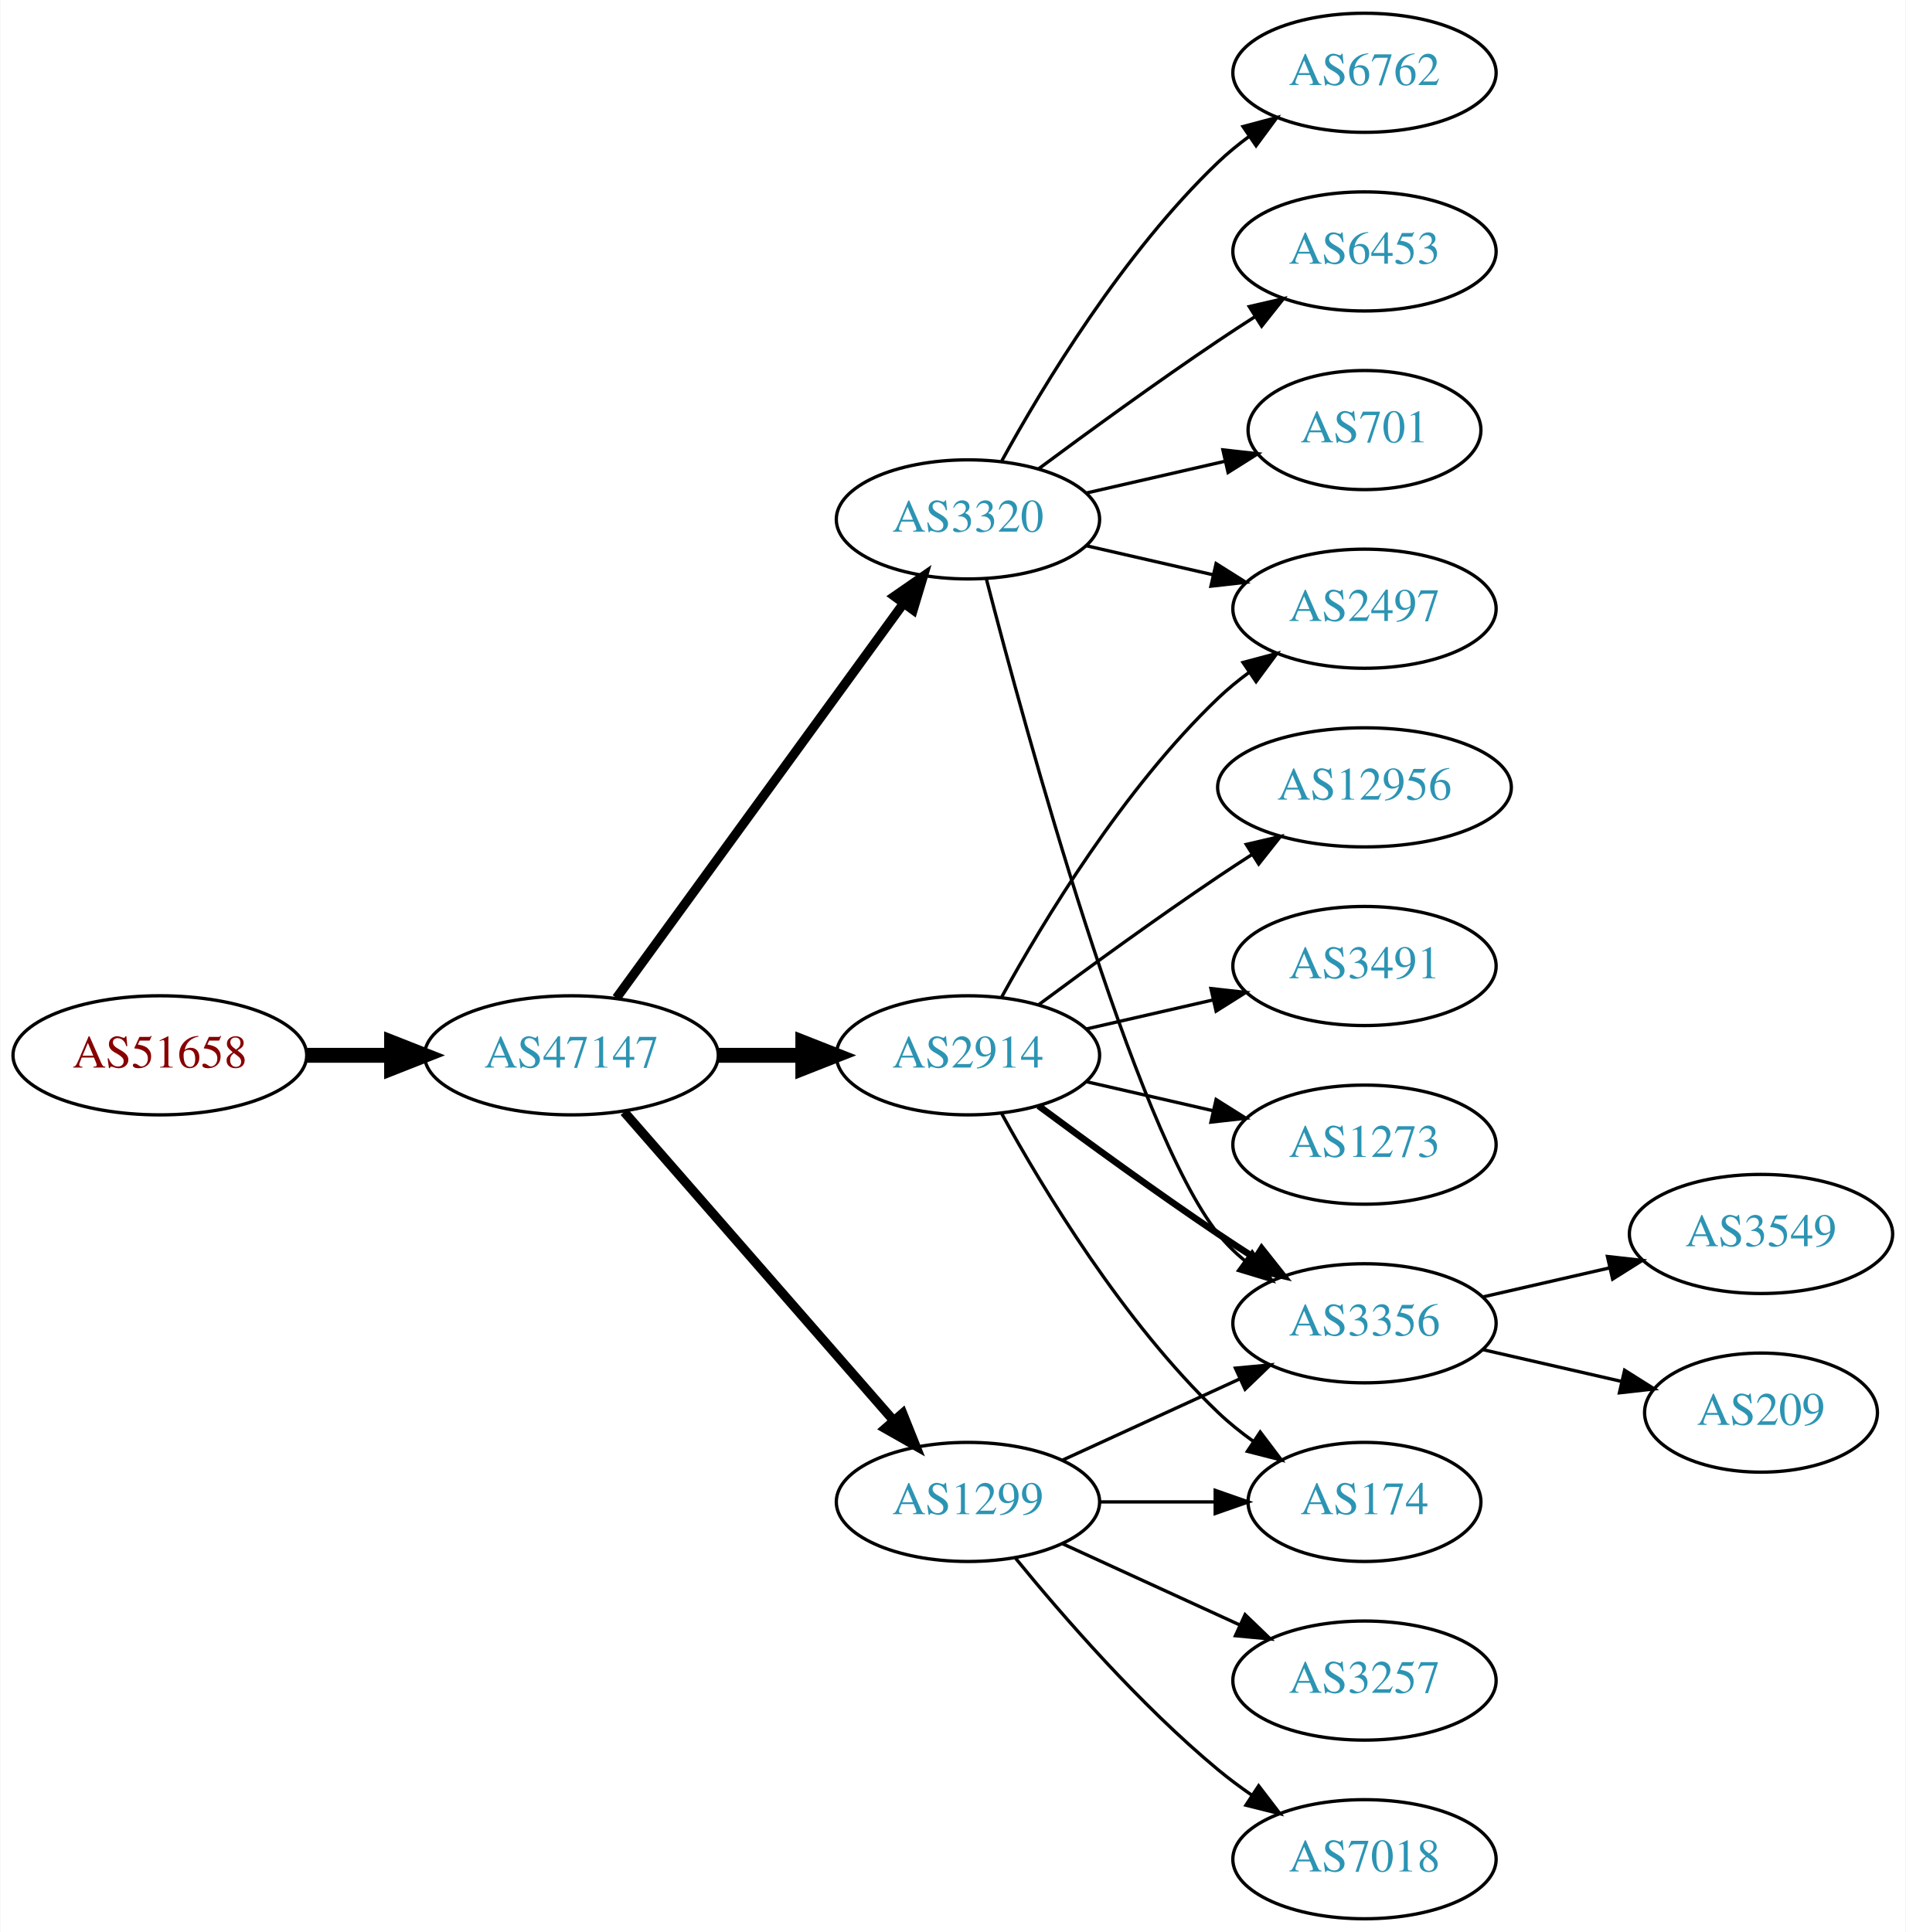
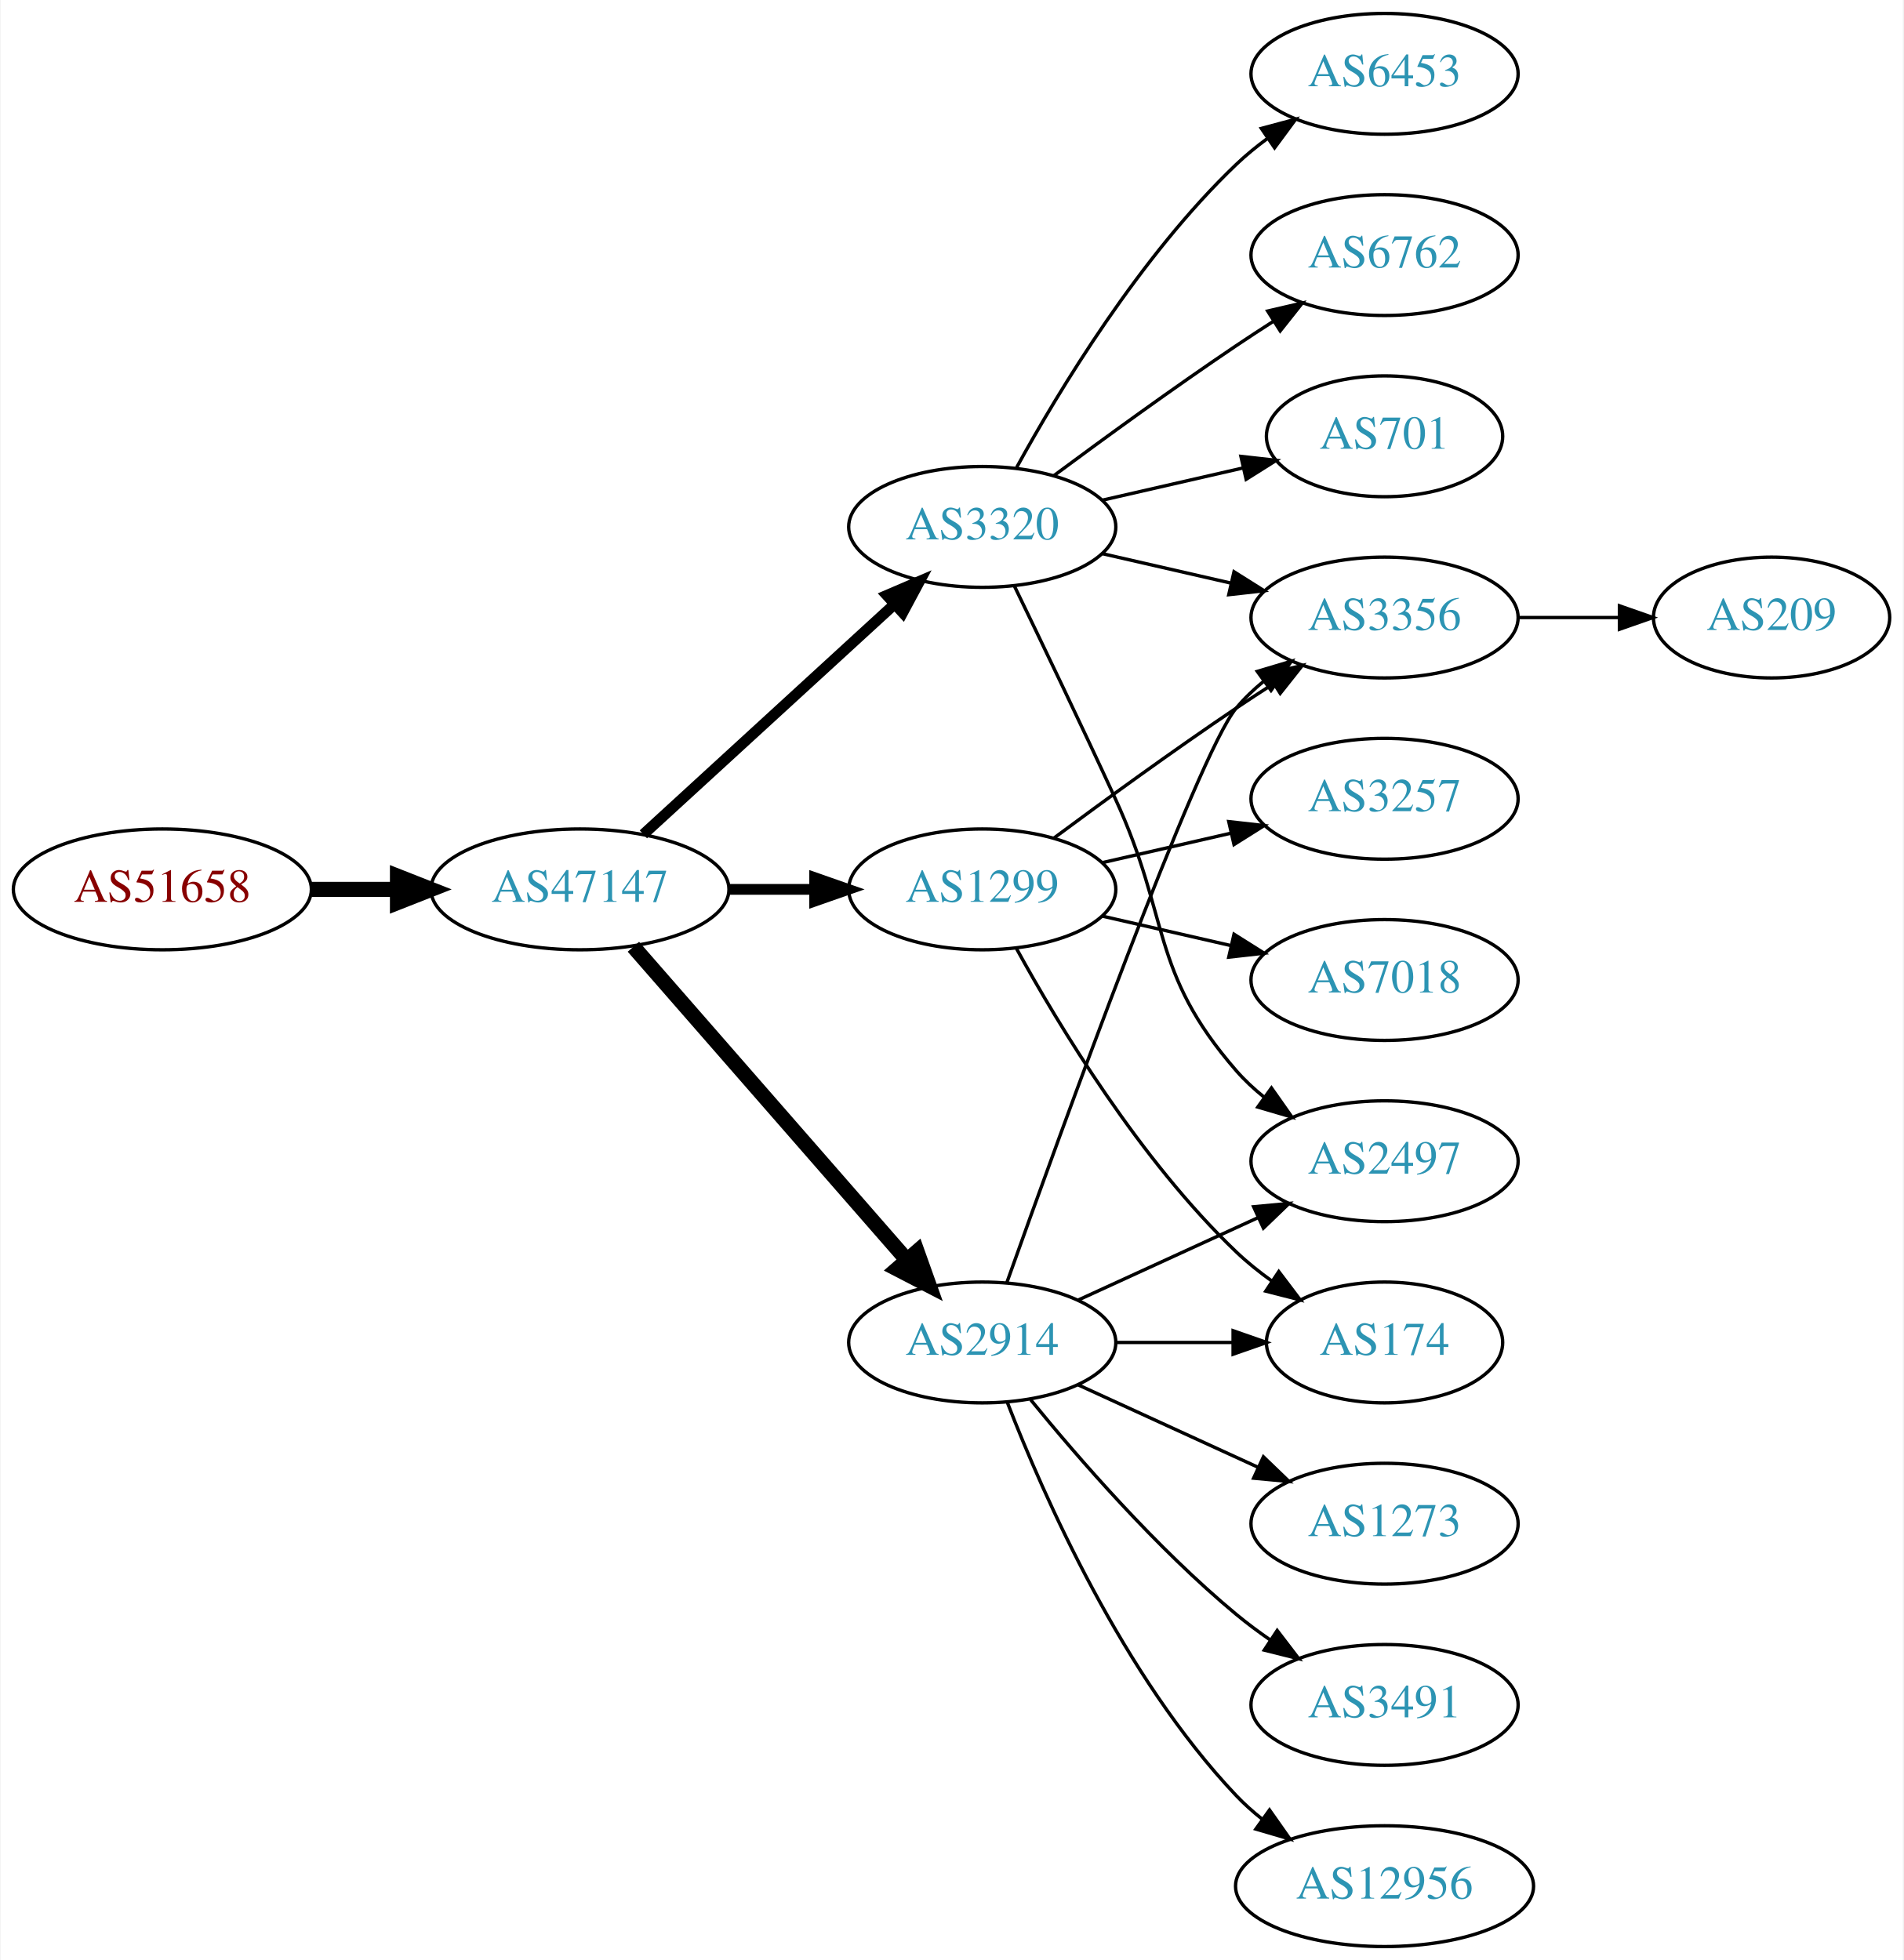
- <svg xmlns="http://www.w3.org/2000/svg" xmlns:xlink="http://www.w3.org/1999/xlink" width="576pt" height="584pt" viewBox="0.00 0.00 575.76 584.00">
+ <svg xmlns="http://www.w3.org/2000/svg" xmlns:xlink="http://www.w3.org/1999/xlink" width="567pt" height="584pt" viewBox="0.00 0.00 566.66 584.00">
  <g id="graph0" class="graph" transform="scale(1 1) rotate(0) translate(4 580)">
-     <polygon fill="white" stroke="none" points="-4,4 -4,-580 571.762,-580 571.762,4 -4,4" />
+     <polygon fill="white" stroke="none" points="-4,4 -4,-580 562.663,-580 562.663,4 -4,4" />
    <g id="node1" class="node">
      <g id="a_node1">
        <a xlink:href="/asn/51658" xlink:title="AS51658 ~ Patrick Janesch trading as Lucesem [AT]">
-           <ellipse fill="#ffffff" stroke="black" cx="44.196" cy="-261" rx="44.393" ry="18" />
-           <text text-anchor="middle" x="44.196" y="-257.3" font-family="Times,serif" font-size="14.00" fill="#880000">AS51658</text>
+           <ellipse fill="#ffffff" stroke="black" cx="44.196" cy="-315" rx="44.393" ry="18" />
+           <text text-anchor="middle" x="44.196" y="-311.3" font-family="Times,serif" font-size="14.00" fill="#880000">AS51658</text>
        </a>
      </g>
    </g>
    <g id="node2" class="node">
      <g id="a_node2">
        <a xlink:href="/asn/47147" xlink:title="AS47147 ~ ANEXIA Internetdienstleistungs GmbH [AT]">
-           <ellipse fill="#ffffff" stroke="black" cx="168.588" cy="-261" rx="44.393" ry="18" />
-           <text text-anchor="middle" x="168.588" y="-257.3" font-family="Times,serif" font-size="14.00" fill="#2c94b3">AS47147</text>
+           <ellipse fill="#ffffff" stroke="black" cx="168.588" cy="-315" rx="44.393" ry="18" />
+           <text text-anchor="middle" x="168.588" y="-311.3" font-family="Times,serif" font-size="14.00" fill="#2c94b3">AS47147</text>
        </a>
      </g>
    </g>
    <g id="edge1" class="edge">
-       <path fill="none" stroke="black" stroke-width="4.5" d="M88.692,-261C96.898,-261 105.569,-261 114.041,-261" />
-       <polygon fill="black" stroke="black" stroke-width="4.5" points="114.233,-264.938 124.233,-261 114.233,-257.063 114.233,-264.938" />
+       <path fill="none" stroke="black" stroke-width="4.5" d="M88.692,-315C96.898,-315 105.569,-315 114.041,-315" />
+       <polygon fill="black" stroke="black" stroke-width="4.5" points="114.233,-318.938 124.233,-315 114.233,-311.063 114.233,-318.938" />
    </g>
    <g id="node3" class="node">
      <g id="a_node3">
        <a xlink:href="/asn/3320" xlink:title="AS3320 ~ DTAG [DE]">
          <ellipse fill="#ffffff" stroke="black" cx="288.431" cy="-423" rx="39.794" ry="18" />
          <text text-anchor="middle" x="288.431" y="-419.3" font-family="Times,serif" font-size="14.00" fill="#2c94b3">AS3320</text>
        </a>
      </g>
    </g>
    <g id="edge2" class="edge">
-       <path fill="none" stroke="black" stroke-width="2.812" d="M182.199,-278.337C203.02,-306.96 244.683,-364.233 268.871,-397.486" />
-       <polygon fill="black" stroke="black" stroke-width="2.812" points="266.197,-399.76 274.91,-405.788 271.858,-395.642 266.197,-399.76" />
+       <path fill="none" stroke="black" stroke-width="3.214" d="M187.486,-331.403C207.414,-349.667 239.772,-379.322 262.249,-399.921" />
+       <polygon fill="black" stroke="black" stroke-width="3.214" points="260.014,-402.62 269.751,-406.797 264.743,-397.46 260.014,-402.62" />
    </g>
    <g id="node4" class="node">
      <g id="a_node4">
-         <a xlink:href="/asn/2914" xlink:title="AS2914 ~ NTT America, Inc. [US]">
-           <ellipse fill="#ffffff" stroke="black" cx="288.431" cy="-261" rx="39.794" ry="18" />
-           <text text-anchor="middle" x="288.431" y="-257.3" font-family="Times,serif" font-size="14.00" fill="#2c94b3">AS2914</text>
+         <a xlink:href="/asn/1299" xlink:title="AS1299 ~ Telia Carrier [EU]">
+           <ellipse fill="#ffffff" stroke="black" cx="288.431" cy="-315" rx="39.794" ry="18" />
+           <text text-anchor="middle" x="288.431" y="-311.3" font-family="Times,serif" font-size="14.00" fill="#2c94b3">AS1299</text>
        </a>
      </g>
    </g>
    <g id="edge3" class="edge">
-       <path fill="none" stroke="black" stroke-width="4.5" d="M212.799,-261C221.112,-261 229.875,-261 238.357,-261" />
-       <polygon fill="black" stroke="black" stroke-width="4.5" points="238.516,-264.938 248.516,-261 238.516,-257.063 238.516,-264.938" />
+       <path fill="none" stroke="black" stroke-width="3.214" d="M212.799,-315C221.112,-315 229.875,-315 238.357,-315" />
+       <polygon fill="black" stroke="black" stroke-width="3.214" points="238.516,-318.5 248.516,-315 238.516,-311.5 238.516,-318.5" />
    </g>
    <g id="node5" class="node">
      <g id="a_node5">
-         <a xlink:href="/asn/1299" xlink:title="AS1299 ~ Telia Carrier [EU]">
-           <ellipse fill="#ffffff" stroke="black" cx="288.431" cy="-126" rx="39.794" ry="18" />
-           <text text-anchor="middle" x="288.431" y="-122.3" font-family="Times,serif" font-size="14.00" fill="#2c94b3">AS1299</text>
+         <a xlink:href="/asn/2914" xlink:title="AS2914 ~ NTT America, Inc. [US]">
+           <ellipse fill="#ffffff" stroke="black" cx="288.431" cy="-180" rx="39.794" ry="18" />
+           <text text-anchor="middle" x="288.431" y="-176.3" font-family="Times,serif" font-size="14.00" fill="#2c94b3">AS2914</text>
        </a>
      </g>
    </g>
    <g id="edge4" class="edge">
-       <path fill="none" stroke="black" stroke-width="2.812" d="M184.513,-243.902C205.056,-220.369 242.175,-177.845 265.771,-150.813" />
-       <polygon fill="black" stroke="black" stroke-width="2.812" points="268.688,-152.794 272.627,-142.959 263.414,-148.191 268.688,-152.794" />
+       <path fill="none" stroke="black" stroke-width="4.5" d="M184.513,-297.902C205.056,-274.369 242.175,-231.845 265.771,-204.813" />
+       <polygon fill="black" stroke="black" stroke-width="4.5" points="269.017,-207.082 272.627,-196.959 263.085,-201.903 269.017,-207.082" />
    </g>
    <g id="node6" class="node">
      <g id="a_node6">
-         <a xlink:href="/asn/6762" xlink:title="AS6762 ~ TELECOM ITALIA SPARKLE S.p.A. [IT]">
+         <a xlink:href="/asn/6453" xlink:title="AS6453 ~ TATA COMMUNICATIONS (AMERICA) INC [US]">
          <ellipse fill="#ffffff" stroke="black" cx="408.273" cy="-558" rx="39.794" ry="18" />
-           <text text-anchor="middle" x="408.273" y="-554.3" font-family="Times,serif" font-size="14.00" fill="#2c94b3">AS6762</text>
+           <text text-anchor="middle" x="408.273" y="-554.3" font-family="Times,serif" font-size="14.00" fill="#2c94b3">AS6453</text>
        </a>
      </g>
    </g>
    <g id="edge5" class="edge">
      <path fill="none" stroke="black" d="M298.672,-440.713C311.218,-463.561 335.394,-503.611 364.077,-531 366.946,-533.739 370.134,-536.347 373.443,-538.785" />
      <polygon fill="black" stroke="black" points="371.567,-541.742 381.803,-544.477 375.507,-535.956 371.567,-541.742" />
    </g>
    <g id="node7" class="node">
      <g id="a_node7">
        <a xlink:href="/asn/2497" xlink:title="AS2497 ~ Internet Initiative Japan Inc. [JP]">
+           <ellipse fill="#ffffff" stroke="black" cx="408.273" cy="-234" rx="39.794" ry="18" />
+           <text text-anchor="middle" x="408.273" y="-230.3" font-family="Times,serif" font-size="14.00" fill="#2c94b3">AS2497</text>
+         </a>
+       </g>
+     </g>
+     <g id="edge6" class="edge">
+       <path fill="none" stroke="black" d="M298.012,-405.367C305.936,-389.002 317.972,-363.935 328.077,-342 344.561,-306.219 338.243,-290.742 364.077,-261 366.542,-258.162 369.379,-255.523 372.397,-253.094" />
+       <polygon fill="black" stroke="black" points="374.583,-255.833 380.675,-247.164 370.507,-250.142 374.583,-255.833" />
+     </g>
+     <g id="node8" class="node">
+       <g id="a_node8">
+         <a xlink:href="/asn/3356" xlink:title="AS3356 ~ Level 3 Parent, LLC [US]">
          <ellipse fill="#ffffff" stroke="black" cx="408.273" cy="-396" rx="39.794" ry="18" />
-           <text text-anchor="middle" x="408.273" y="-392.3" font-family="Times,serif" font-size="14.00" fill="#2c94b3">AS2497</text>
-         </a>
-       </g>
-     </g>
-     <g id="edge6" class="edge">
+           <text text-anchor="middle" x="408.273" y="-392.3" font-family="Times,serif" font-size="14.00" fill="#2c94b3">AS3356</text>
+         </a>
+       </g>
+     </g>
+     <g id="edge7" class="edge">
      <path fill="none" stroke="black" d="M324.15,-415.045C336.15,-412.296 349.771,-409.175 362.463,-406.267" />
      <polygon fill="black" stroke="black" points="363.429,-409.636 372.395,-403.991 361.866,-402.813 363.429,-409.636" />
    </g>
-     <g id="node8" class="node">
-       <g id="a_node8">
-         <a xlink:href="/asn/6453" xlink:title="AS6453 ~ TATA COMMUNICATIONS (AMERICA) INC [US]">
+     <g id="node9" class="node">
+       <g id="a_node9">
+         <a xlink:href="/asn/6762" xlink:title="AS6762 ~ TELECOM ITALIA SPARKLE S.p.A. [IT]">
          <ellipse fill="#ffffff" stroke="black" cx="408.273" cy="-504" rx="39.794" ry="18" />
-           <text text-anchor="middle" x="408.273" y="-500.3" font-family="Times,serif" font-size="14.00" fill="#2c94b3">AS6453</text>
-         </a>
-       </g>
-     </g>
-     <g id="edge7" class="edge">
+           <text text-anchor="middle" x="408.273" y="-500.3" font-family="Times,serif" font-size="14.00" fill="#2c94b3">AS6762</text>
+         </a>
+       </g>
+     </g>
+     <g id="edge8" class="edge">
      <path fill="none" stroke="black" d="M309.761,-438.277C324.623,-449.304 345.368,-464.407 364.077,-477 367.626,-479.389 371.377,-481.839 375.125,-484.242" />
      <polygon fill="black" stroke="black" points="373.451,-487.325 383.774,-489.712 377.193,-481.409 373.451,-487.325" />
    </g>
-     <g id="node9" class="node">
-       <g id="a_node9">
+     <g id="node10" class="node">
+       <g id="a_node10">
        <a xlink:href="/asn/701" xlink:title="AS701 ~ UUNET [US]">
          <ellipse fill="#ffffff" stroke="black" cx="408.273" cy="-450" rx="35.194" ry="18" />
          <text text-anchor="middle" x="408.273" y="-446.3" font-family="Times,serif" font-size="14.00" fill="#2c94b3">AS701</text>
        </a>
      </g>
    </g>
-     <g id="edge8" class="edge">
+     <g id="edge9" class="edge">
      <path fill="none" stroke="black" d="M324.15,-430.955C337.243,-433.955 352.265,-437.396 365.906,-440.522" />
      <polygon fill="black" stroke="black" points="365.484,-444.016 376.013,-442.838 367.047,-437.193 365.484,-444.016" />
    </g>
-     <g id="node10" class="node">
-       <g id="a_node10">
-         <a xlink:href="/asn/3356" xlink:title="AS3356 ~ Level 3 Parent, LLC [US]">
-           <ellipse fill="#ffffff" stroke="black" cx="408.273" cy="-180" rx="39.794" ry="18" />
-           <text text-anchor="middle" x="408.273" y="-176.3" font-family="Times,serif" font-size="14.00" fill="#2c94b3">AS3356</text>
-         </a>
-       </g>
-     </g>
-     <g id="edge9" class="edge">
-       <path fill="none" stroke="black" d="M293.948,-405.158C305.798,-359.353 338.621,-238.97 364.077,-207 366.419,-204.06 369.173,-201.351 372.139,-198.879" />
-       <polygon fill="black" stroke="black" points="374.331,-201.612 380.345,-192.89 370.204,-195.958 374.331,-201.612" />
-     </g>
-     <g id="edge15" class="edge">
-       <path fill="none" stroke="black" d="M298.672,-278.713C311.218,-301.561 335.394,-341.611 364.077,-369 366.946,-371.739 370.134,-374.347 373.443,-376.785" />
-       <polygon fill="black" stroke="black" points="371.567,-379.742 381.803,-382.477 375.507,-373.956 371.567,-379.742" />
-     </g>
-     <g id="edge13" class="edge">
-       <path fill="none" stroke="black" stroke-width="2" d="M309.761,-245.723C324.623,-234.696 345.368,-219.593 364.077,-207 367.626,-204.611 371.377,-202.161 375.125,-199.758" />
-       <polygon fill="black" stroke="black" stroke-width="2" points="377.193,-202.591 383.774,-194.288 373.451,-196.675 377.193,-202.591" />
+     <g id="edge11" class="edge">
+       <path fill="none" stroke="black" d="M309.761,-330.277C324.623,-341.304 345.368,-356.407 364.077,-369 367.626,-371.389 371.377,-373.839 375.125,-376.242" />
+       <polygon fill="black" stroke="black" points="373.451,-379.325 383.774,-381.712 377.193,-373.409 373.451,-379.325" />
    </g>
    <g id="node11" class="node">
      <g id="a_node11">
-         <a xlink:href="/asn/3491" xlink:title="AS3491 ~ PCCW Global, Inc. [US]">
-           <ellipse fill="#ffffff" stroke="black" cx="408.273" cy="-288" rx="39.794" ry="18" />
-           <text text-anchor="middle" x="408.273" y="-284.3" font-family="Times,serif" font-size="14.00" fill="#2c94b3">AS3491</text>
+         <a xlink:href="/asn/3257" xlink:title="AS3257 ~ GTT [DE]">
+           <ellipse fill="#ffffff" stroke="black" cx="408.273" cy="-342" rx="39.794" ry="18" />
+           <text text-anchor="middle" x="408.273" y="-338.3" font-family="Times,serif" font-size="14.00" fill="#2c94b3">AS3257</text>
        </a>
      </g>
    </g>
    <g id="edge10" class="edge">
-       <path fill="none" stroke="black" d="M324.15,-268.955C336.15,-271.704 349.771,-274.825 362.463,-277.733" />
-       <polygon fill="black" stroke="black" points="361.866,-281.187 372.395,-280.009 363.429,-274.364 361.866,-281.187" />
+       <path fill="none" stroke="black" d="M324.15,-322.955C336.15,-325.704 349.771,-328.825 362.463,-331.733" />
+       <polygon fill="black" stroke="black" points="361.866,-335.187 372.395,-334.009 363.429,-328.364 361.866,-335.187" />
    </g>
    <g id="node12" class="node">
      <g id="a_node12">
-         <a xlink:href="/asn/1273" xlink:title="AS1273 ~ Vodafone Group PLC [EU]">
-           <ellipse fill="#ffffff" stroke="black" cx="408.273" cy="-234" rx="39.794" ry="18" />
-           <text text-anchor="middle" x="408.273" y="-230.3" font-family="Times,serif" font-size="14.00" fill="#2c94b3">AS1273</text>
-         </a>
-       </g>
-     </g>
-     <g id="edge11" class="edge">
-       <path fill="none" stroke="black" d="M324.15,-253.045C336.15,-250.296 349.771,-247.175 362.463,-244.267" />
-       <polygon fill="black" stroke="black" points="363.429,-247.636 372.395,-241.991 361.866,-240.813 363.429,-247.636" />
+         <a xlink:href="/asn/174" xlink:title="AS174 ~ Cogent Communications [US]">
+           <ellipse fill="#ffffff" stroke="black" cx="408.273" cy="-180" rx="35.194" ry="18" />
+           <text text-anchor="middle" x="408.273" y="-176.3" font-family="Times,serif" font-size="14.00" fill="#2c94b3">AS174</text>
+         </a>
+       </g>
+     </g>
+     <g id="edge12" class="edge">
+       <path fill="none" stroke="black" d="M298.672,-297.287C311.218,-274.439 335.394,-234.389 364.077,-207 367.331,-203.893 370.998,-200.954 374.785,-198.24" />
+       <polygon fill="black" stroke="black" points="376.762,-201.128 383.153,-192.678 372.887,-195.299 376.762,-201.128" />
    </g>
    <g id="node13" class="node">
      <g id="a_node13">
-         <a xlink:href="/asn/174" xlink:title="AS174 ~ Cogent Communications [US]">
-           <ellipse fill="#ffffff" stroke="black" cx="408.273" cy="-126" rx="35.194" ry="18" />
-           <text text-anchor="middle" x="408.273" y="-122.3" font-family="Times,serif" font-size="14.00" fill="#2c94b3">AS174</text>
-         </a>
-       </g>
-     </g>
-     <g id="edge12" class="edge">
-       <path fill="none" stroke="black" d="M298.672,-243.287C311.218,-220.439 335.394,-180.389 364.077,-153 367.331,-149.893 370.998,-146.954 374.785,-144.24" />
-       <polygon fill="black" stroke="black" points="376.762,-147.128 383.153,-138.678 372.887,-141.299 376.762,-147.128" />
+         <a xlink:href="/asn/7018" xlink:title="AS7018 ~ AT&amp;T Services, Inc. [US]">
+           <ellipse fill="#ffffff" stroke="black" cx="408.273" cy="-288" rx="39.794" ry="18" />
+           <text text-anchor="middle" x="408.273" y="-284.3" font-family="Times,serif" font-size="14.00" fill="#2c94b3">AS7018</text>
+         </a>
+       </g>
+     </g>
+     <g id="edge13" class="edge">
+       <path fill="none" stroke="black" d="M324.15,-307.045C336.15,-304.296 349.771,-301.175 362.463,-298.267" />
+       <polygon fill="black" stroke="black" points="363.429,-301.636 372.395,-295.991 361.866,-294.813 363.429,-301.636" />
+     </g>
+     <g id="edge18" class="edge">
+       <path fill="none" stroke="black" d="M317.06,-192.661C333.017,-199.973 353.287,-209.261 370.57,-217.181" />
+       <polygon fill="black" stroke="black" points="369.269,-220.435 379.818,-221.419 372.185,-214.071 369.269,-220.435" />
+     </g>
+     <g id="edge16" class="edge">
+       <path fill="none" stroke="black" d="M295.761,-197.86C311.602,-242.267 352.511,-355.103 364.077,-369 366.482,-371.889 369.278,-374.563 372.271,-377.013" />
+       <polygon fill="black" stroke="black" points="370.359,-379.95 380.514,-382.973 374.461,-374.277 370.359,-379.95" />
+     </g>
+     <g id="edge17" class="edge">
+       <path fill="none" stroke="black" d="M328.343,-180C339.43,-180 351.59,-180 362.972,-180" />
+       <polygon fill="black" stroke="black" points="363.154,-183.5 373.154,-180 363.154,-176.5 363.154,-183.5" />
    </g>
    <g id="node14" class="node">
      <g id="a_node14">
-         <a xlink:href="/asn/12956" xlink:title="AS12956 ~ TELXIUS [ES]">
-           <ellipse fill="#ffffff" stroke="black" cx="408.273" cy="-342" rx="44.393" ry="18" />
-           <text text-anchor="middle" x="408.273" y="-338.3" font-family="Times,serif" font-size="14.00" fill="#2c94b3">AS12956</text>
+         <a xlink:href="/asn/1273" xlink:title="AS1273 ~ Vodafone Group PLC [EU]">
+           <ellipse fill="#ffffff" stroke="black" cx="408.273" cy="-126" rx="39.794" ry="18" />
+           <text text-anchor="middle" x="408.273" y="-122.3" font-family="Times,serif" font-size="14.00" fill="#2c94b3">AS1273</text>
        </a>
      </g>
    </g>
    <g id="edge14" class="edge">
-       <path fill="none" stroke="black" d="M309.761,-276.277C324.623,-287.304 345.368,-302.407 364.077,-315 367.367,-317.215 370.83,-319.482 374.304,-321.715" />
-       <polygon fill="black" stroke="black" points="372.552,-324.748 382.872,-327.148 376.301,-318.837 372.552,-324.748" />
-     </g>
-     <g id="edge16" class="edge">
-       <path fill="none" stroke="black" d="M317.06,-138.661C333.017,-145.973 353.287,-155.261 370.57,-163.181" />
-       <polygon fill="black" stroke="black" points="369.269,-166.435 379.818,-167.419 372.185,-160.071 369.269,-166.435" />
-     </g>
-     <g id="edge17" class="edge">
-       <path fill="none" stroke="black" d="M328.343,-126C339.43,-126 351.59,-126 362.972,-126" />
-       <polygon fill="black" stroke="black" points="363.154,-129.5 373.154,-126 363.154,-122.5 363.154,-129.5" />
+       <path fill="none" stroke="black" d="M317.06,-167.339C333.017,-160.027 353.287,-150.739 370.57,-142.819" />
+       <polygon fill="black" stroke="black" points="372.185,-145.929 379.818,-138.581 369.269,-139.565 372.185,-145.929" />
    </g>
    <g id="node15" class="node">
      <g id="a_node15">
-         <a xlink:href="/asn/7018" xlink:title="AS7018 ~ AT&amp;T Services, Inc. [US]">
-           <ellipse fill="#ffffff" stroke="black" cx="408.273" cy="-18" rx="39.794" ry="18" />
-           <text text-anchor="middle" x="408.273" y="-14.3" font-family="Times,serif" font-size="14.00" fill="#2c94b3">AS7018</text>
-         </a>
-       </g>
-     </g>
-     <g id="edge18" class="edge">
-       <path fill="none" stroke="black" d="M302.85,-108.935C316.964,-91.625 340.379,-64.655 364.077,-45 367.294,-42.332 370.794,-39.73 374.365,-37.259" />
-       <polygon fill="black" stroke="black" points="376.288,-40.183 382.721,-31.764 372.442,-34.334 376.288,-40.183" />
+         <a xlink:href="/asn/3491" xlink:title="AS3491 ~ PCCW Global, Inc. [US]">
+           <ellipse fill="#ffffff" stroke="black" cx="408.273" cy="-72" rx="39.794" ry="18" />
+           <text text-anchor="middle" x="408.273" y="-68.3" font-family="Times,serif" font-size="14.00" fill="#2c94b3">AS3491</text>
+         </a>
+       </g>
+     </g>
+     <g id="edge15" class="edge">
+       <path fill="none" stroke="black" d="M302.85,-162.935C316.964,-145.625 340.379,-118.655 364.077,-99 367.294,-96.332 370.794,-93.73 374.365,-91.259" />
+       <polygon fill="black" stroke="black" points="376.288,-94.183 382.721,-85.764 372.442,-88.334 376.288,-94.183" />
    </g>
    <g id="node16" class="node">
      <g id="a_node16">
-         <a xlink:href="/asn/3257" xlink:title="AS3257 ~ GTT [DE]">
-           <ellipse fill="#ffffff" stroke="black" cx="408.273" cy="-72" rx="39.794" ry="18" />
-           <text text-anchor="middle" x="408.273" y="-68.3" font-family="Times,serif" font-size="14.00" fill="#2c94b3">AS3257</text>
+         <a xlink:href="/asn/12956" xlink:title="AS12956 ~ TELXIUS [ES]">
+           <ellipse fill="#ffffff" stroke="black" cx="408.273" cy="-18" rx="44.393" ry="18" />
+           <text text-anchor="middle" x="408.273" y="-14.3" font-family="Times,serif" font-size="14.00" fill="#2c94b3">AS12956</text>
        </a>
      </g>
    </g>
    <g id="edge19" class="edge">
-       <path fill="none" stroke="black" d="M317.06,-113.339C333.017,-106.027 353.287,-96.739 370.57,-88.819" />
-       <polygon fill="black" stroke="black" points="372.185,-91.929 379.818,-84.581 369.269,-85.565 372.185,-91.929" />
+       <path fill="none" stroke="black" d="M295.954,-162.006C306.704,-134.272 330.362,-80.571 364.077,-45 366.461,-42.485 369.128,-40.107 371.934,-37.883" />
+       <polygon fill="black" stroke="black" points="374.003,-40.707 380.096,-32.039 369.928,-35.015 374.003,-40.707" />
    </g>
    <g id="node17" class="node">
      <g id="a_node17">
-         <a xlink:href="/asn/3549" xlink:title="AS3549 ~ Level 3 Parent, LLC [US]">
-           <ellipse fill="#ffffff" stroke="black" cx="528.116" cy="-207" rx="39.794" ry="18" />
-           <text text-anchor="middle" x="528.116" y="-203.3" font-family="Times,serif" font-size="14.00" fill="#2c94b3">AS3549</text>
+         <a xlink:href="/asn/209" xlink:title="AS209 ~ CenturyLink Communications, LLC [US]">
+           <ellipse fill="#ffffff" stroke="black" cx="523.566" cy="-396" rx="35.194" ry="18" />
+           <text text-anchor="middle" x="523.566" y="-392.3" font-family="Times,serif" font-size="14.00" fill="#2c94b3">AS209</text>
        </a>
      </g>
    </g>
    <g id="edge20" class="edge">
-       <path fill="none" stroke="black" d="M443.993,-187.955C455.993,-190.704 469.613,-193.825 482.306,-196.733" />
-       <polygon fill="black" stroke="black" points="481.708,-200.187 492.238,-199.009 483.272,-193.364 481.708,-200.187" />
-     </g>
-     <g id="node18" class="node">
-       <g id="a_node18">
-         <a xlink:href="/asn/209" xlink:title="AS209 ~ CenturyLink Communications, LLC [US]">
-           <ellipse fill="#ffffff" stroke="black" cx="528.116" cy="-153" rx="35.194" ry="18" />
-           <text text-anchor="middle" x="528.116" y="-149.3" font-family="Times,serif" font-size="14.00" fill="#2c94b3">AS209</text>
-         </a>
-       </g>
-     </g>
-     <g id="edge21" class="edge">
-       <path fill="none" stroke="black" d="M443.993,-172.045C457.085,-169.045 472.107,-165.604 485.748,-162.478" />
-       <polygon fill="black" stroke="black" points="486.89,-165.807 495.855,-160.162 485.326,-158.984 486.89,-165.807" />
+       <path fill="none" stroke="black" d="M447.945,-396C457.651,-396 468.142,-396 478.105,-396" />
+       <polygon fill="black" stroke="black" points="478.241,-399.5 488.241,-396 478.241,-392.5 478.241,-399.5" />
    </g>
  </g>
</svg>
